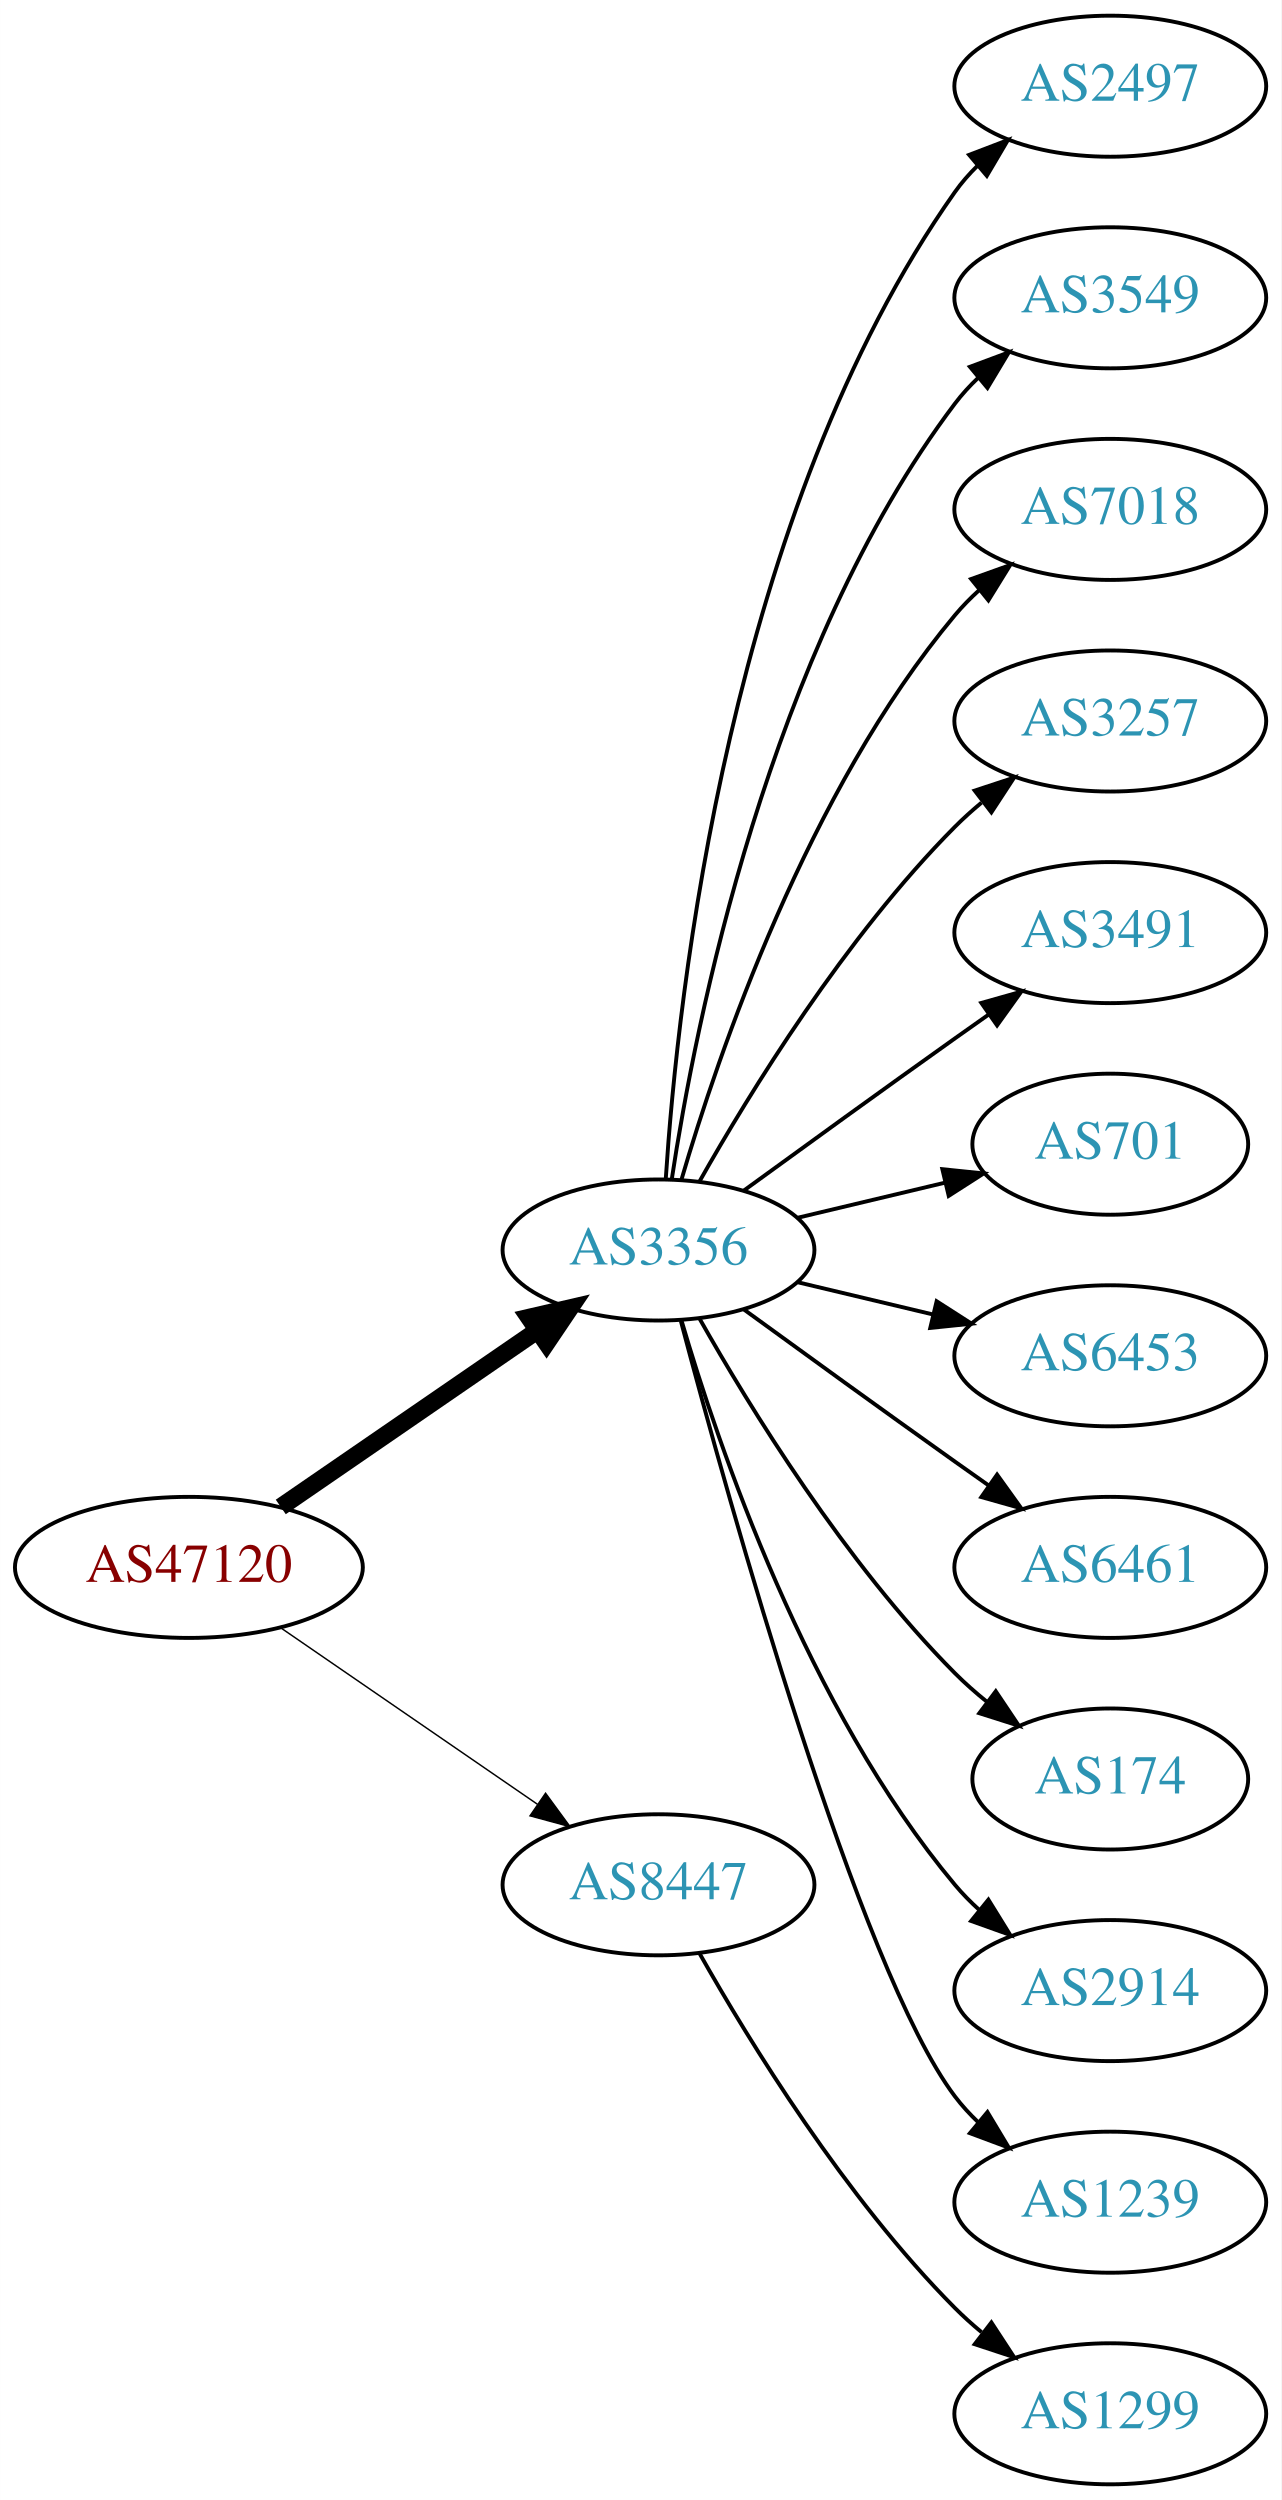
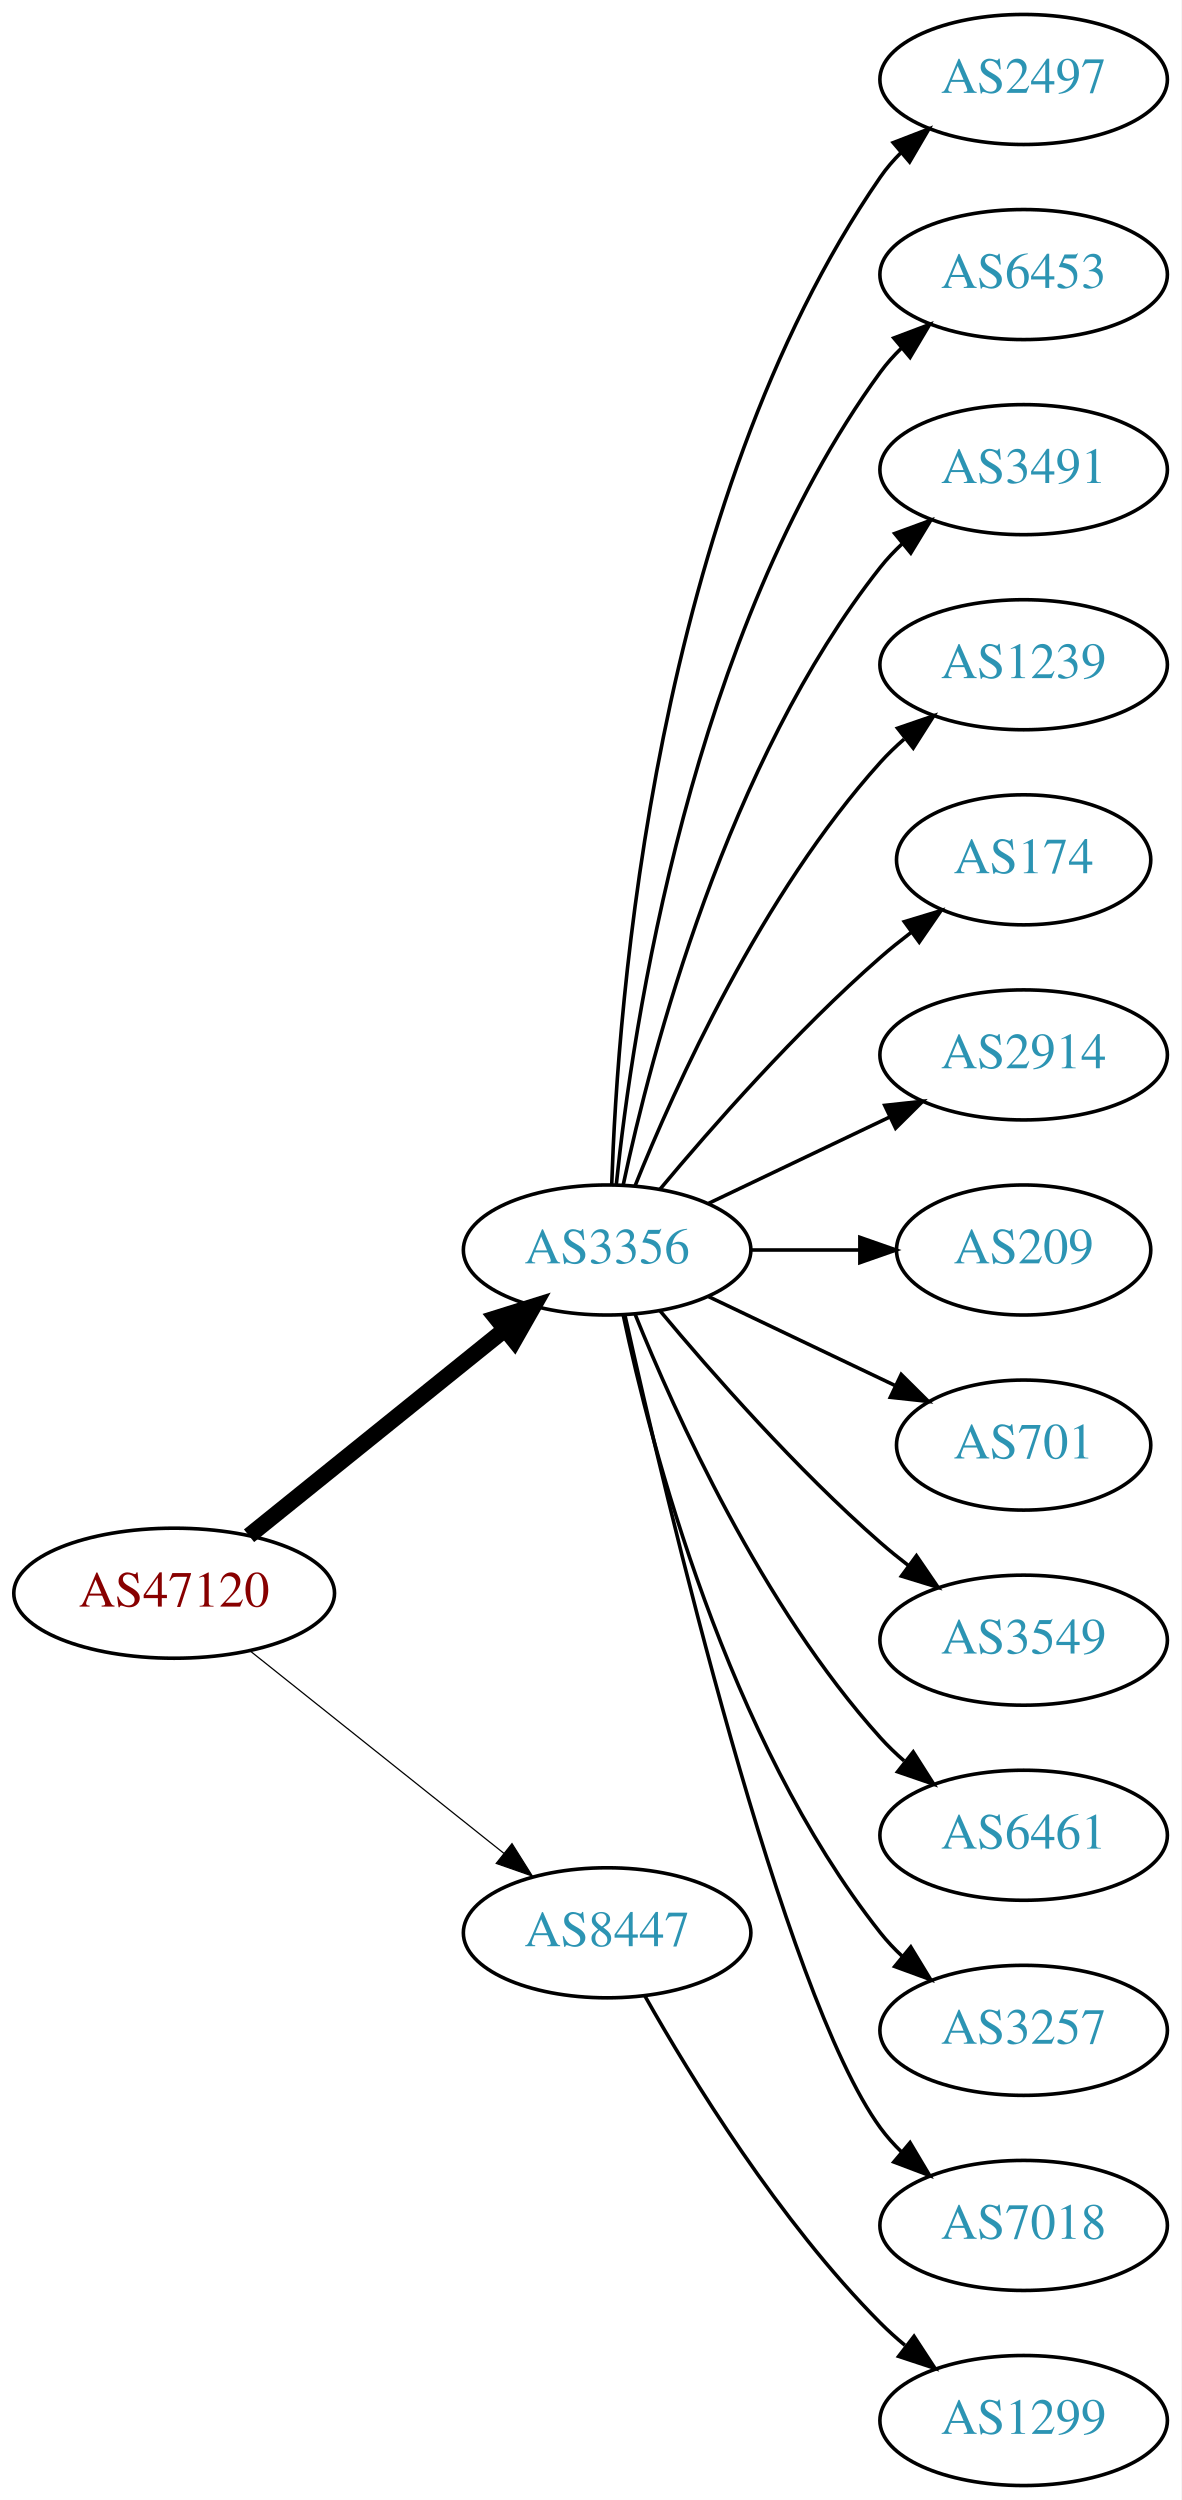
- <svg xmlns="http://www.w3.org/2000/svg" xmlns:xlink="http://www.w3.org/1999/xlink" width="327pt" height="638pt" viewBox="0.00 0.00 326.98 638.00">
-   <g id="graph0" class="graph" transform="scale(1 1) rotate(0) translate(4 634)">
-     <polygon fill="white" stroke="none" points="-4,4 -4,-634 322.978,-634 322.978,4 -4,4" />
+ <svg xmlns="http://www.w3.org/2000/svg" xmlns:xlink="http://www.w3.org/1999/xlink" width="327pt" height="692pt" viewBox="0.00 0.00 326.98 692.00">
+   <g id="graph0" class="graph" transform="scale(1 1) rotate(0) translate(4 688)">
+     <polygon fill="white" stroke="none" points="-4,4 -4,-688 322.978,-688 322.978,4 -4,4" />
    <g id="node1" class="node">
      <g id="a_node1">
        <a xlink:href="/asn/47120" xlink:title="AS47120 ~ Diamond Informatics GmbH [AT]">
-           <ellipse fill="#ffffff" stroke="black" cx="44.196" cy="-234" rx="44.393" ry="18" />
-           <text text-anchor="middle" x="44.196" y="-230.3" font-family="Times,serif" font-size="14.00" fill="#880000">AS47120</text>
+           <ellipse fill="#ffffff" stroke="black" cx="44.196" cy="-247" rx="44.393" ry="18" />
+           <text text-anchor="middle" x="44.196" y="-243.3" font-family="Times,serif" font-size="14.00" fill="#880000">AS47120</text>
        </a>
      </g>
    </g>
    <g id="node2" class="node">
      <g id="a_node2">
        <a xlink:href="/asn/3356" xlink:title="AS3356 ~ Level 3 Parent, LLC [US]">
-           <ellipse fill="#ffffff" stroke="black" cx="164.039" cy="-315" rx="39.794" ry="18" />
-           <text text-anchor="middle" x="164.039" y="-311.3" font-family="Times,serif" font-size="14.00" fill="#2c94b3">AS3356</text>
+           <ellipse fill="#ffffff" stroke="black" cx="164.039" cy="-342" rx="39.794" ry="18" />
+           <text text-anchor="middle" x="164.039" y="-338.3" font-family="Times,serif" font-size="14.00" fill="#2c94b3">AS3356</text>
        </a>
      </g>
    </g>
    <g id="edge1" class="edge">
-       <path fill="none" stroke="black" stroke-width="4.5" d="M67.639,-249.426C86.22,-262.198 112.781,-280.455 133.161,-294.463" />
-       <polygon fill="black" stroke="black" stroke-width="4.5" points="131.003,-297.758 141.475,-300.178 135.464,-291.269 131.003,-297.758" />
+       <path fill="none" stroke="black" stroke-width="4.5" d="M64.92,-262.901C84.325,-278.544 114.111,-302.557 135.775,-320.021" />
+       <polygon fill="black" stroke="black" stroke-width="4.5" points="133.386,-323.153 143.642,-326.363 138.328,-317.022 133.386,-323.153" />
    </g>
    <g id="node3" class="node">
      <g id="a_node3">
        <a xlink:href="/asn/8447" xlink:title="AS8447 ~ A1 Telekom Austria AG [AT]">
          <ellipse fill="#ffffff" stroke="black" cx="164.039" cy="-153" rx="39.794" ry="18" />
          <text text-anchor="middle" x="164.039" y="-149.3" font-family="Times,serif" font-size="14.00" fill="#2c94b3">AS8447</text>
        </a>
      </g>
    </g>
    <g id="edge2" class="edge">
-       <path fill="none" stroke="black" stroke-width="0.375" d="M67.639,-218.574C86.22,-205.802 112.781,-187.545 133.161,-173.537" />
-       <polygon fill="black" stroke="black" stroke-width="0.375" points="135.216,-176.371 141.475,-167.822 131.251,-170.602 135.216,-176.371" />
+       <path fill="none" stroke="black" stroke-width="0.346" d="M65.186,-231.054C84.518,-215.634 113.969,-192.141 135.512,-174.957" />
+       <polygon fill="black" stroke="black" stroke-width="0.346" points="137.708,-177.682 143.343,-168.71 133.343,-172.21 137.708,-177.682" />
    </g>
    <g id="node4" class="node">
      <g id="a_node4">
        <a xlink:href="/asn/2497" xlink:title="AS2497 ~ Internet Initiative Japan Inc. [JP]">
-           <ellipse fill="#ffffff" stroke="black" cx="279.332" cy="-612" rx="39.794" ry="18" />
-           <text text-anchor="middle" x="279.332" y="-608.3" font-family="Times,serif" font-size="14.00" fill="#2c94b3">AS2497</text>
+           <ellipse fill="#ffffff" stroke="black" cx="279.332" cy="-666" rx="39.794" ry="18" />
+           <text text-anchor="middle" x="279.332" y="-662.3" font-family="Times,serif" font-size="14.00" fill="#2c94b3">AS2497</text>
        </a>
      </g>
    </g>
    <g id="edge3" class="edge">
-       <path fill="none" stroke="black" d="M165.894,-333.185C168.888,-379.425 182.134,-503.589 239.685,-585 241.368,-587.381 243.331,-589.622 245.464,-591.716" />
-       <polygon fill="black" stroke="black" points="243.31,-594.478 253.207,-598.259 247.828,-589.132 243.31,-594.478" />
+       <path fill="none" stroke="black" d="M165.318,-360.161C166.917,-409.461 177.066,-548.175 239.685,-639 241.34,-641.401 243.283,-643.656 245.401,-645.76" />
+       <polygon fill="black" stroke="black" points="243.232,-648.51 253.118,-652.322 247.767,-643.177 243.232,-648.51" />
    </g>
    <g id="node5" class="node">
      <g id="a_node5">
-         <a xlink:href="/asn/3549" xlink:title="AS3549 ~ Level 3 Parent, LLC [US]">
-           <ellipse fill="#ffffff" stroke="black" cx="279.332" cy="-558" rx="39.794" ry="18" />
-           <text text-anchor="middle" x="279.332" y="-554.3" font-family="Times,serif" font-size="14.00" fill="#2c94b3">AS3549</text>
+         <a xlink:href="/asn/6453" xlink:title="AS6453 ~ TATA COMMUNICATIONS (AMERICA) INC [US]">
+           <ellipse fill="#ffffff" stroke="black" cx="279.332" cy="-612" rx="39.794" ry="18" />
+           <text text-anchor="middle" x="279.332" y="-608.3" font-family="Times,serif" font-size="14.00" fill="#2c94b3">AS6453</text>
        </a>
      </g>
    </g>
    <g id="edge4" class="edge">
-       <path fill="none" stroke="black" d="M167.415,-332.986C173.389,-372.422 192.1,-467.995 239.685,-531 241.442,-533.327 243.459,-535.529 245.629,-537.596" />
-       <polygon fill="black" stroke="black" points="243.513,-540.389 253.441,-544.088 247.987,-535.005 243.513,-540.389" />
+       <path fill="none" stroke="black" d="M166.595,-360.256C171.066,-403.303 187.199,-512.94 239.685,-585 241.402,-587.357 243.389,-589.581 245.538,-591.663" />
+       <polygon fill="black" stroke="black" points="243.402,-594.439 253.313,-598.183 247.9,-589.075 243.402,-594.439" />
    </g>
    <g id="node6" class="node">
      <g id="a_node6">
-         <a xlink:href="/asn/7018" xlink:title="AS7018 ~ AT&amp;T Services, Inc. [US]">
-           <ellipse fill="#ffffff" stroke="black" cx="279.332" cy="-504" rx="39.794" ry="18" />
-           <text text-anchor="middle" x="279.332" y="-500.3" font-family="Times,serif" font-size="14.00" fill="#2c94b3">AS7018</text>
+         <a xlink:href="/asn/3491" xlink:title="AS3491 ~ PCCW Global, Inc. [US]">
+           <ellipse fill="#ffffff" stroke="black" cx="279.332" cy="-558" rx="39.794" ry="18" />
+           <text text-anchor="middle" x="279.332" y="-554.3" font-family="Times,serif" font-size="14.00" fill="#2c94b3">AS3491</text>
        </a>
      </g>
    </g>
    <g id="edge5" class="edge">
-       <path fill="none" stroke="black" d="M169.913,-333.002C179.227,-364.844 202.043,-431.981 239.685,-477 241.555,-479.237 243.654,-481.374 245.88,-483.396" />
-       <polygon fill="black" stroke="black" points="243.823,-486.234 253.799,-489.804 248.227,-480.793 243.823,-486.234" />
+       <path fill="none" stroke="black" d="M168.529,-360.16C176.16,-396.03 197.152,-477.155 239.685,-531 241.493,-533.288 243.545,-535.462 245.74,-537.51" />
+       <polygon fill="black" stroke="black" points="243.651,-540.323 253.6,-543.966 248.094,-534.914 243.651,-540.323" />
    </g>
    <g id="node7" class="node">
      <g id="a_node7">
-         <a xlink:href="/asn/3257" xlink:title="AS3257 ~ GTT [DE]">
-           <ellipse fill="#ffffff" stroke="black" cx="279.332" cy="-450" rx="39.794" ry="18" />
-           <text text-anchor="middle" x="279.332" y="-446.3" font-family="Times,serif" font-size="14.00" fill="#2c94b3">AS3257</text>
+         <a xlink:href="/asn/1239" xlink:title="AS1239 ~ Sprint [US]">
+           <ellipse fill="#ffffff" stroke="black" cx="279.332" cy="-504" rx="39.794" ry="18" />
+           <text text-anchor="middle" x="279.332" y="-500.3" font-family="Times,serif" font-size="14.00" fill="#2c94b3">AS1239</text>
        </a>
      </g>
    </g>
    <g id="edge6" class="edge">
-       <path fill="none" stroke="black" d="M174.498,-332.49C187.28,-355.096 211.712,-394.886 239.685,-423 241.796,-425.121 244.092,-427.188 246.477,-429.171" />
-       <polygon fill="black" stroke="black" points="244.73,-432.242 254.793,-435.556 248.993,-426.69 244.73,-432.242" />
+       <path fill="none" stroke="black" d="M171.786,-359.787C182.837,-387.243 206.891,-440.578 239.685,-477 241.688,-479.224 243.906,-481.363 246.239,-483.397" />
+       <polygon fill="black" stroke="black" points="244.437,-486.433 254.458,-489.873 248.769,-480.935 244.437,-486.433" />
    </g>
    <g id="node8" class="node">
      <g id="a_node8">
-         <a xlink:href="/asn/3491" xlink:title="AS3491 ~ PCCW Global, Inc. [US]">
-           <ellipse fill="#ffffff" stroke="black" cx="279.332" cy="-396" rx="39.794" ry="18" />
-           <text text-anchor="middle" x="279.332" y="-392.3" font-family="Times,serif" font-size="14.00" fill="#2c94b3">AS3491</text>
+         <a xlink:href="/asn/174" xlink:title="AS174 ~ Cogent Communications [US]">
+           <ellipse fill="#ffffff" stroke="black" cx="279.332" cy="-450" rx="35.194" ry="18" />
+           <text text-anchor="middle" x="279.332" y="-446.3" font-family="Times,serif" font-size="14.00" fill="#2c94b3">AS174</text>
        </a>
      </g>
    </g>
    <g id="edge7" class="edge">
-       <path fill="none" stroke="black" d="M185.887,-330.222C200.821,-341.091 221.435,-356.025 239.685,-369 242.506,-371.005 245.449,-373.085 248.397,-375.159" />
-       <polygon fill="black" stroke="black" points="246.424,-378.05 256.621,-380.926 250.443,-372.319 246.424,-378.05" />
+       <path fill="none" stroke="black" d="M178.669,-358.817C192.951,-375.929 216.498,-402.745 239.685,-423 242.355,-425.332 245.228,-427.648 248.158,-429.886" />
+       <polygon fill="black" stroke="black" points="246.309,-432.87 256.449,-435.939 250.436,-427.216 246.309,-432.87" />
    </g>
    <g id="node9" class="node">
      <g id="a_node9">
-         <a xlink:href="/asn/701" xlink:title="AS701 ~ UUNET [US]">
-           <ellipse fill="#ffffff" stroke="black" cx="279.332" cy="-342" rx="35.194" ry="18" />
-           <text text-anchor="middle" x="279.332" y="-338.3" font-family="Times,serif" font-size="14.00" fill="#2c94b3">AS701</text>
+         <a xlink:href="/asn/2914" xlink:title="AS2914 ~ NTT America, Inc. [US]">
+           <ellipse fill="#ffffff" stroke="black" cx="279.332" cy="-396" rx="39.794" ry="18" />
+           <text text-anchor="middle" x="279.332" y="-392.3" font-family="Times,serif" font-size="14.00" fill="#2c94b3">AS2914</text>
        </a>
      </g>
    </g>
    <g id="edge8" class="edge">
-       <path fill="none" stroke="black" d="M199.646,-323.248C211.44,-326.058 224.745,-329.229 237.013,-332.153" />
-       <polygon fill="black" stroke="black" points="236.479,-335.624 247.018,-334.537 238.101,-328.814 236.479,-335.624" />
+       <path fill="none" stroke="black" d="M192.175,-354.934C207.169,-362.081 225.99,-371.052 242.213,-378.785" />
+       <polygon fill="black" stroke="black" points="240.884,-382.028 251.417,-383.171 243.895,-375.709 240.884,-382.028" />
    </g>
    <g id="node10" class="node">
      <g id="a_node10">
-         <a xlink:href="/asn/6453" xlink:title="AS6453 ~ TATA COMMUNICATIONS (AMERICA) INC [US]">
-           <ellipse fill="#ffffff" stroke="black" cx="279.332" cy="-288" rx="39.794" ry="18" />
-           <text text-anchor="middle" x="279.332" y="-284.3" font-family="Times,serif" font-size="14.00" fill="#2c94b3">AS6453</text>
+         <a xlink:href="/asn/209" xlink:title="AS209 ~ CenturyLink Communications, LLC [US]">
+           <ellipse fill="#ffffff" stroke="black" cx="279.332" cy="-342" rx="35.194" ry="18" />
+           <text text-anchor="middle" x="279.332" y="-338.3" font-family="Times,serif" font-size="14.00" fill="#2c94b3">AS209</text>
        </a>
      </g>
    </g>
    <g id="edge9" class="edge">
-       <path fill="none" stroke="black" d="M199.646,-306.752C210.517,-304.162 222.671,-301.265 234.114,-298.538" />
-       <polygon fill="black" stroke="black" points="235.02,-301.92 243.936,-296.197 233.397,-295.111 235.02,-301.92" />
+       <path fill="none" stroke="black" d="M203.711,-342C213.416,-342 223.907,-342 233.87,-342" />
+       <polygon fill="black" stroke="black" points="234.006,-345.5 244.006,-342 234.006,-338.5 234.006,-345.5" />
    </g>
    <g id="node11" class="node">
      <g id="a_node11">
-         <a xlink:href="/asn/6461" xlink:title="AS6461 ~ Zayo Bandwidth [US]">
-           <ellipse fill="#ffffff" stroke="black" cx="279.332" cy="-234" rx="39.794" ry="18" />
-           <text text-anchor="middle" x="279.332" y="-230.3" font-family="Times,serif" font-size="14.00" fill="#2c94b3">AS6461</text>
+         <a xlink:href="/asn/701" xlink:title="AS701 ~ UUNET [US]">
+           <ellipse fill="#ffffff" stroke="black" cx="279.332" cy="-288" rx="35.194" ry="18" />
+           <text text-anchor="middle" x="279.332" y="-284.3" font-family="Times,serif" font-size="14.00" fill="#2c94b3">AS701</text>
        </a>
      </g>
    </g>
    <g id="edge10" class="edge">
-       <path fill="none" stroke="black" d="M185.887,-299.778C200.821,-288.909 221.435,-273.975 239.685,-261 242.506,-258.995 245.449,-256.915 248.397,-254.841" />
-       <polygon fill="black" stroke="black" points="250.443,-257.681 256.621,-249.074 246.424,-251.95 250.443,-257.681" />
+       <path fill="none" stroke="black" d="M192.175,-329.066C207.607,-321.71 227.092,-312.423 243.628,-304.541" />
+       <polygon fill="black" stroke="black" points="245.448,-307.551 252.969,-300.089 242.436,-301.232 245.448,-307.551" />
    </g>
    <g id="node12" class="node">
      <g id="a_node12">
-         <a xlink:href="/asn/174" xlink:title="AS174 ~ Cogent Communications [US]">
-           <ellipse fill="#ffffff" stroke="black" cx="279.332" cy="-180" rx="35.194" ry="18" />
-           <text text-anchor="middle" x="279.332" y="-176.3" font-family="Times,serif" font-size="14.00" fill="#2c94b3">AS174</text>
+         <a xlink:href="/asn/3549" xlink:title="AS3549 ~ Level 3 Parent, LLC [US]">
+           <ellipse fill="#ffffff" stroke="black" cx="279.332" cy="-234" rx="39.794" ry="18" />
+           <text text-anchor="middle" x="279.332" y="-230.3" font-family="Times,serif" font-size="14.00" fill="#2c94b3">AS3549</text>
        </a>
      </g>
    </g>
    <g id="edge11" class="edge">
-       <path fill="none" stroke="black" d="M174.498,-297.51C187.28,-274.904 211.712,-235.114 239.685,-207 242.185,-204.487 244.946,-202.051 247.807,-199.739" />
-       <polygon fill="black" stroke="black" points="250.108,-202.389 256.004,-193.587 245.905,-196.79 250.108,-202.389" />
+       <path fill="none" stroke="black" d="M178.669,-325.183C192.951,-308.071 216.498,-281.255 239.685,-261 242.151,-258.846 244.789,-256.706 247.487,-254.628" />
+       <polygon fill="black" stroke="black" points="249.66,-257.375 255.641,-248.63 245.512,-251.736 249.66,-257.375" />
    </g>
    <g id="node13" class="node">
      <g id="a_node13">
-         <a xlink:href="/asn/2914" xlink:title="AS2914 ~ NTT America, Inc. [US]">
-           <ellipse fill="#ffffff" stroke="black" cx="279.332" cy="-126" rx="39.794" ry="18" />
-           <text text-anchor="middle" x="279.332" y="-122.3" font-family="Times,serif" font-size="14.00" fill="#2c94b3">AS2914</text>
+         <a xlink:href="/asn/6461" xlink:title="AS6461 ~ Zayo Bandwidth [US]">
+           <ellipse fill="#ffffff" stroke="black" cx="279.332" cy="-180" rx="39.794" ry="18" />
+           <text text-anchor="middle" x="279.332" y="-176.3" font-family="Times,serif" font-size="14.00" fill="#2c94b3">AS6461</text>
        </a>
      </g>
    </g>
    <g id="edge12" class="edge">
-       <path fill="none" stroke="black" d="M169.913,-296.998C179.227,-265.156 202.043,-198.019 239.685,-153 241.555,-150.763 243.654,-148.626 245.88,-146.604" />
-       <polygon fill="black" stroke="black" points="248.227,-149.207 253.799,-140.196 243.823,-143.766 248.227,-149.207" />
+       <path fill="none" stroke="black" d="M171.786,-324.213C182.837,-296.757 206.891,-243.422 239.685,-207 241.688,-204.776 243.906,-202.637 246.239,-200.603" />
+       <polygon fill="black" stroke="black" points="248.769,-203.065 254.458,-194.127 244.437,-197.567 248.769,-203.065" />
    </g>
    <g id="node14" class="node">
      <g id="a_node14">
-         <a xlink:href="/asn/1239" xlink:title="AS1239 ~ Sprint [US]">
-           <ellipse fill="#ffffff" stroke="black" cx="279.332" cy="-72" rx="39.794" ry="18" />
-           <text text-anchor="middle" x="279.332" y="-68.3" font-family="Times,serif" font-size="14.00" fill="#2c94b3">AS1239</text>
+         <a xlink:href="/asn/3257" xlink:title="AS3257 ~ GTT [DE]">
+           <ellipse fill="#ffffff" stroke="black" cx="279.332" cy="-126" rx="39.794" ry="18" />
+           <text text-anchor="middle" x="279.332" y="-122.3" font-family="Times,serif" font-size="14.00" fill="#2c94b3">AS3257</text>
        </a>
      </g>
    </g>
    <g id="edge13" class="edge">
-       <path fill="none" stroke="black" d="M169.739,-296.898C181.891,-251.021 215.115,-131.531 239.685,-99 241.442,-96.673 243.459,-94.471 245.629,-92.404" />
-       <polygon fill="black" stroke="black" points="247.987,-94.995 253.441,-85.912 243.513,-89.612 247.987,-94.995" />
+       <path fill="none" stroke="black" d="M168.529,-323.84C176.16,-287.97 197.152,-206.845 239.685,-153 241.493,-150.712 243.545,-148.538 245.74,-146.49" />
+       <polygon fill="black" stroke="black" points="248.094,-149.086 253.6,-140.034 243.651,-143.677 248.094,-149.086" />
    </g>
    <g id="node15" class="node">
      <g id="a_node15">
+         <a xlink:href="/asn/7018" xlink:title="AS7018 ~ AT&amp;T Services, Inc. [US]">
+           <ellipse fill="#ffffff" stroke="black" cx="279.332" cy="-72" rx="39.794" ry="18" />
+           <text text-anchor="middle" x="279.332" y="-68.3" font-family="Times,serif" font-size="14.00" fill="#2c94b3">AS7018</text>
+         </a>
+       </g>
+     </g>
+     <g id="edge14" class="edge">
+       <path fill="none" stroke="black" d="M168.997,-323.848C180.118,-273.991 212.597,-136.19 239.685,-99 241.402,-96.643 243.389,-94.419 245.538,-92.337" />
+       <polygon fill="black" stroke="black" points="247.9,-94.925 253.313,-85.817 243.402,-89.561 247.9,-94.925" />
+     </g>
+     <g id="node16" class="node">
+       <g id="a_node16">
        <a xlink:href="/asn/1299" xlink:title="AS1299 ~ Telia Carrier [EU]">
          <ellipse fill="#ffffff" stroke="black" cx="279.332" cy="-18" rx="39.794" ry="18" />
          <text text-anchor="middle" x="279.332" y="-14.3" font-family="Times,serif" font-size="14.00" fill="#2c94b3">AS1299</text>
        </a>
      </g>
    </g>
-     <g id="edge14" class="edge">
+     <g id="edge15" class="edge">
      <path fill="none" stroke="black" d="M174.498,-135.51C187.28,-112.904 211.712,-73.114 239.685,-45 241.796,-42.879 244.092,-40.812 246.477,-38.829" />
      <polygon fill="black" stroke="black" points="248.993,-41.31 254.793,-32.444 244.73,-35.758 248.993,-41.31" />
    </g>
  </g>
</svg>
